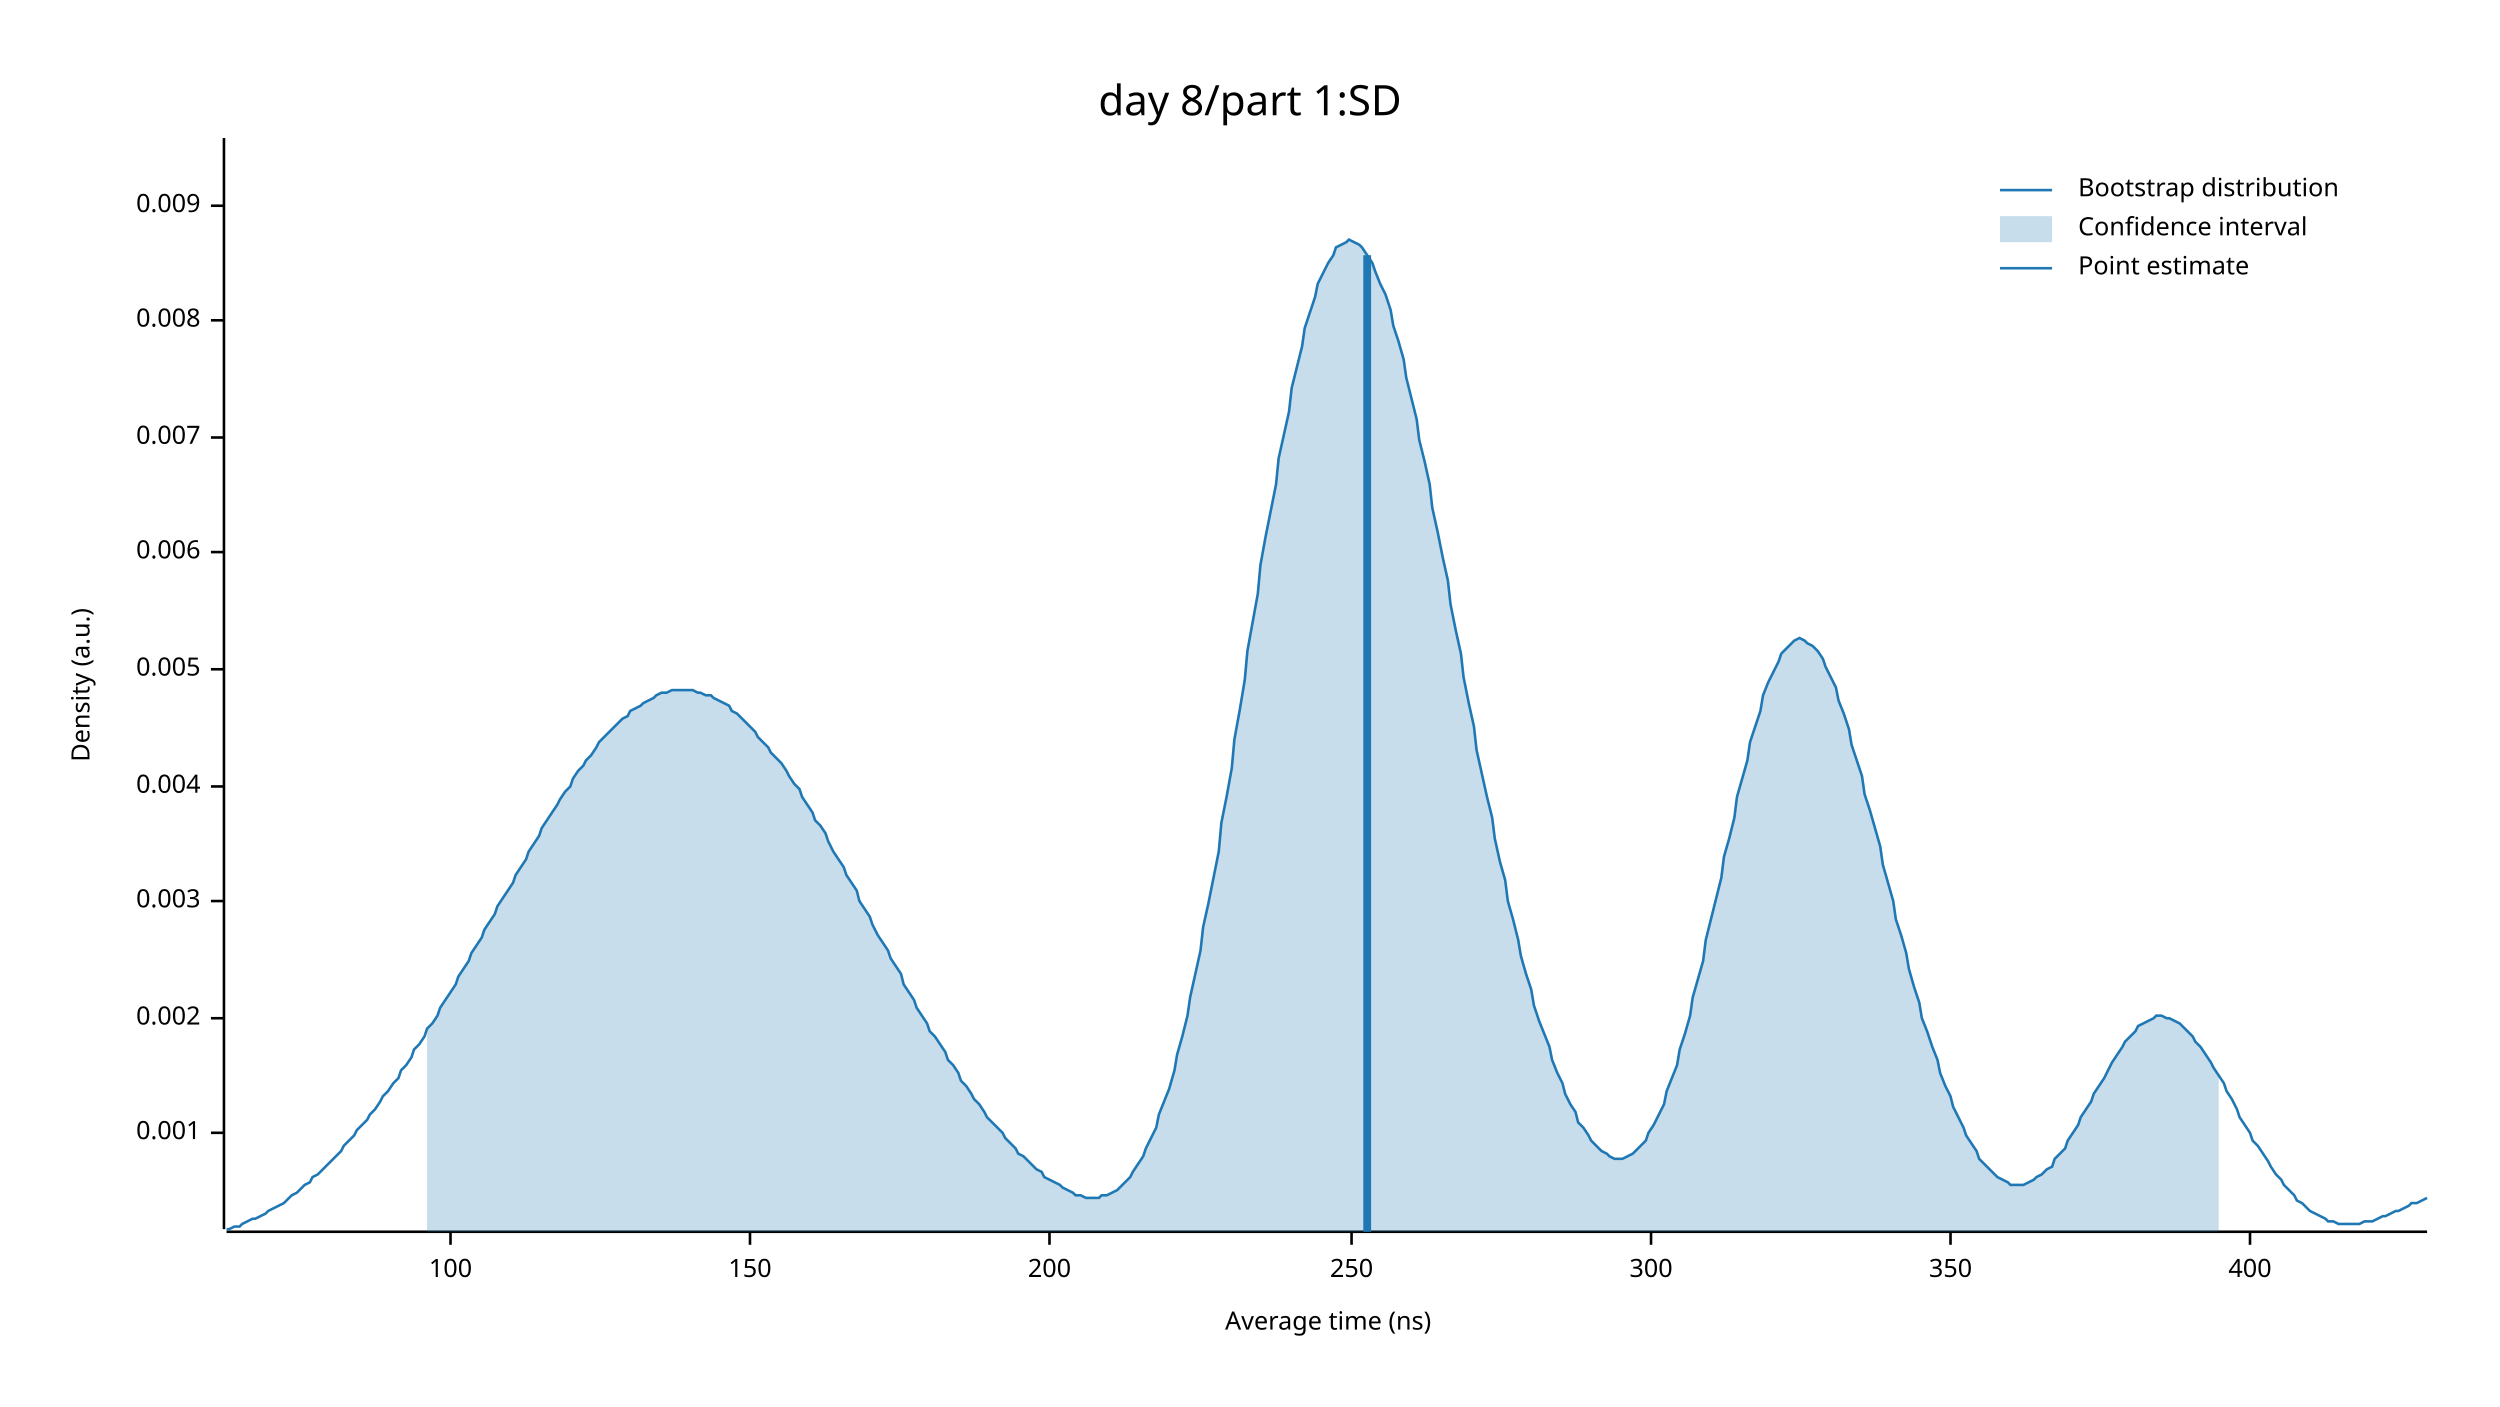
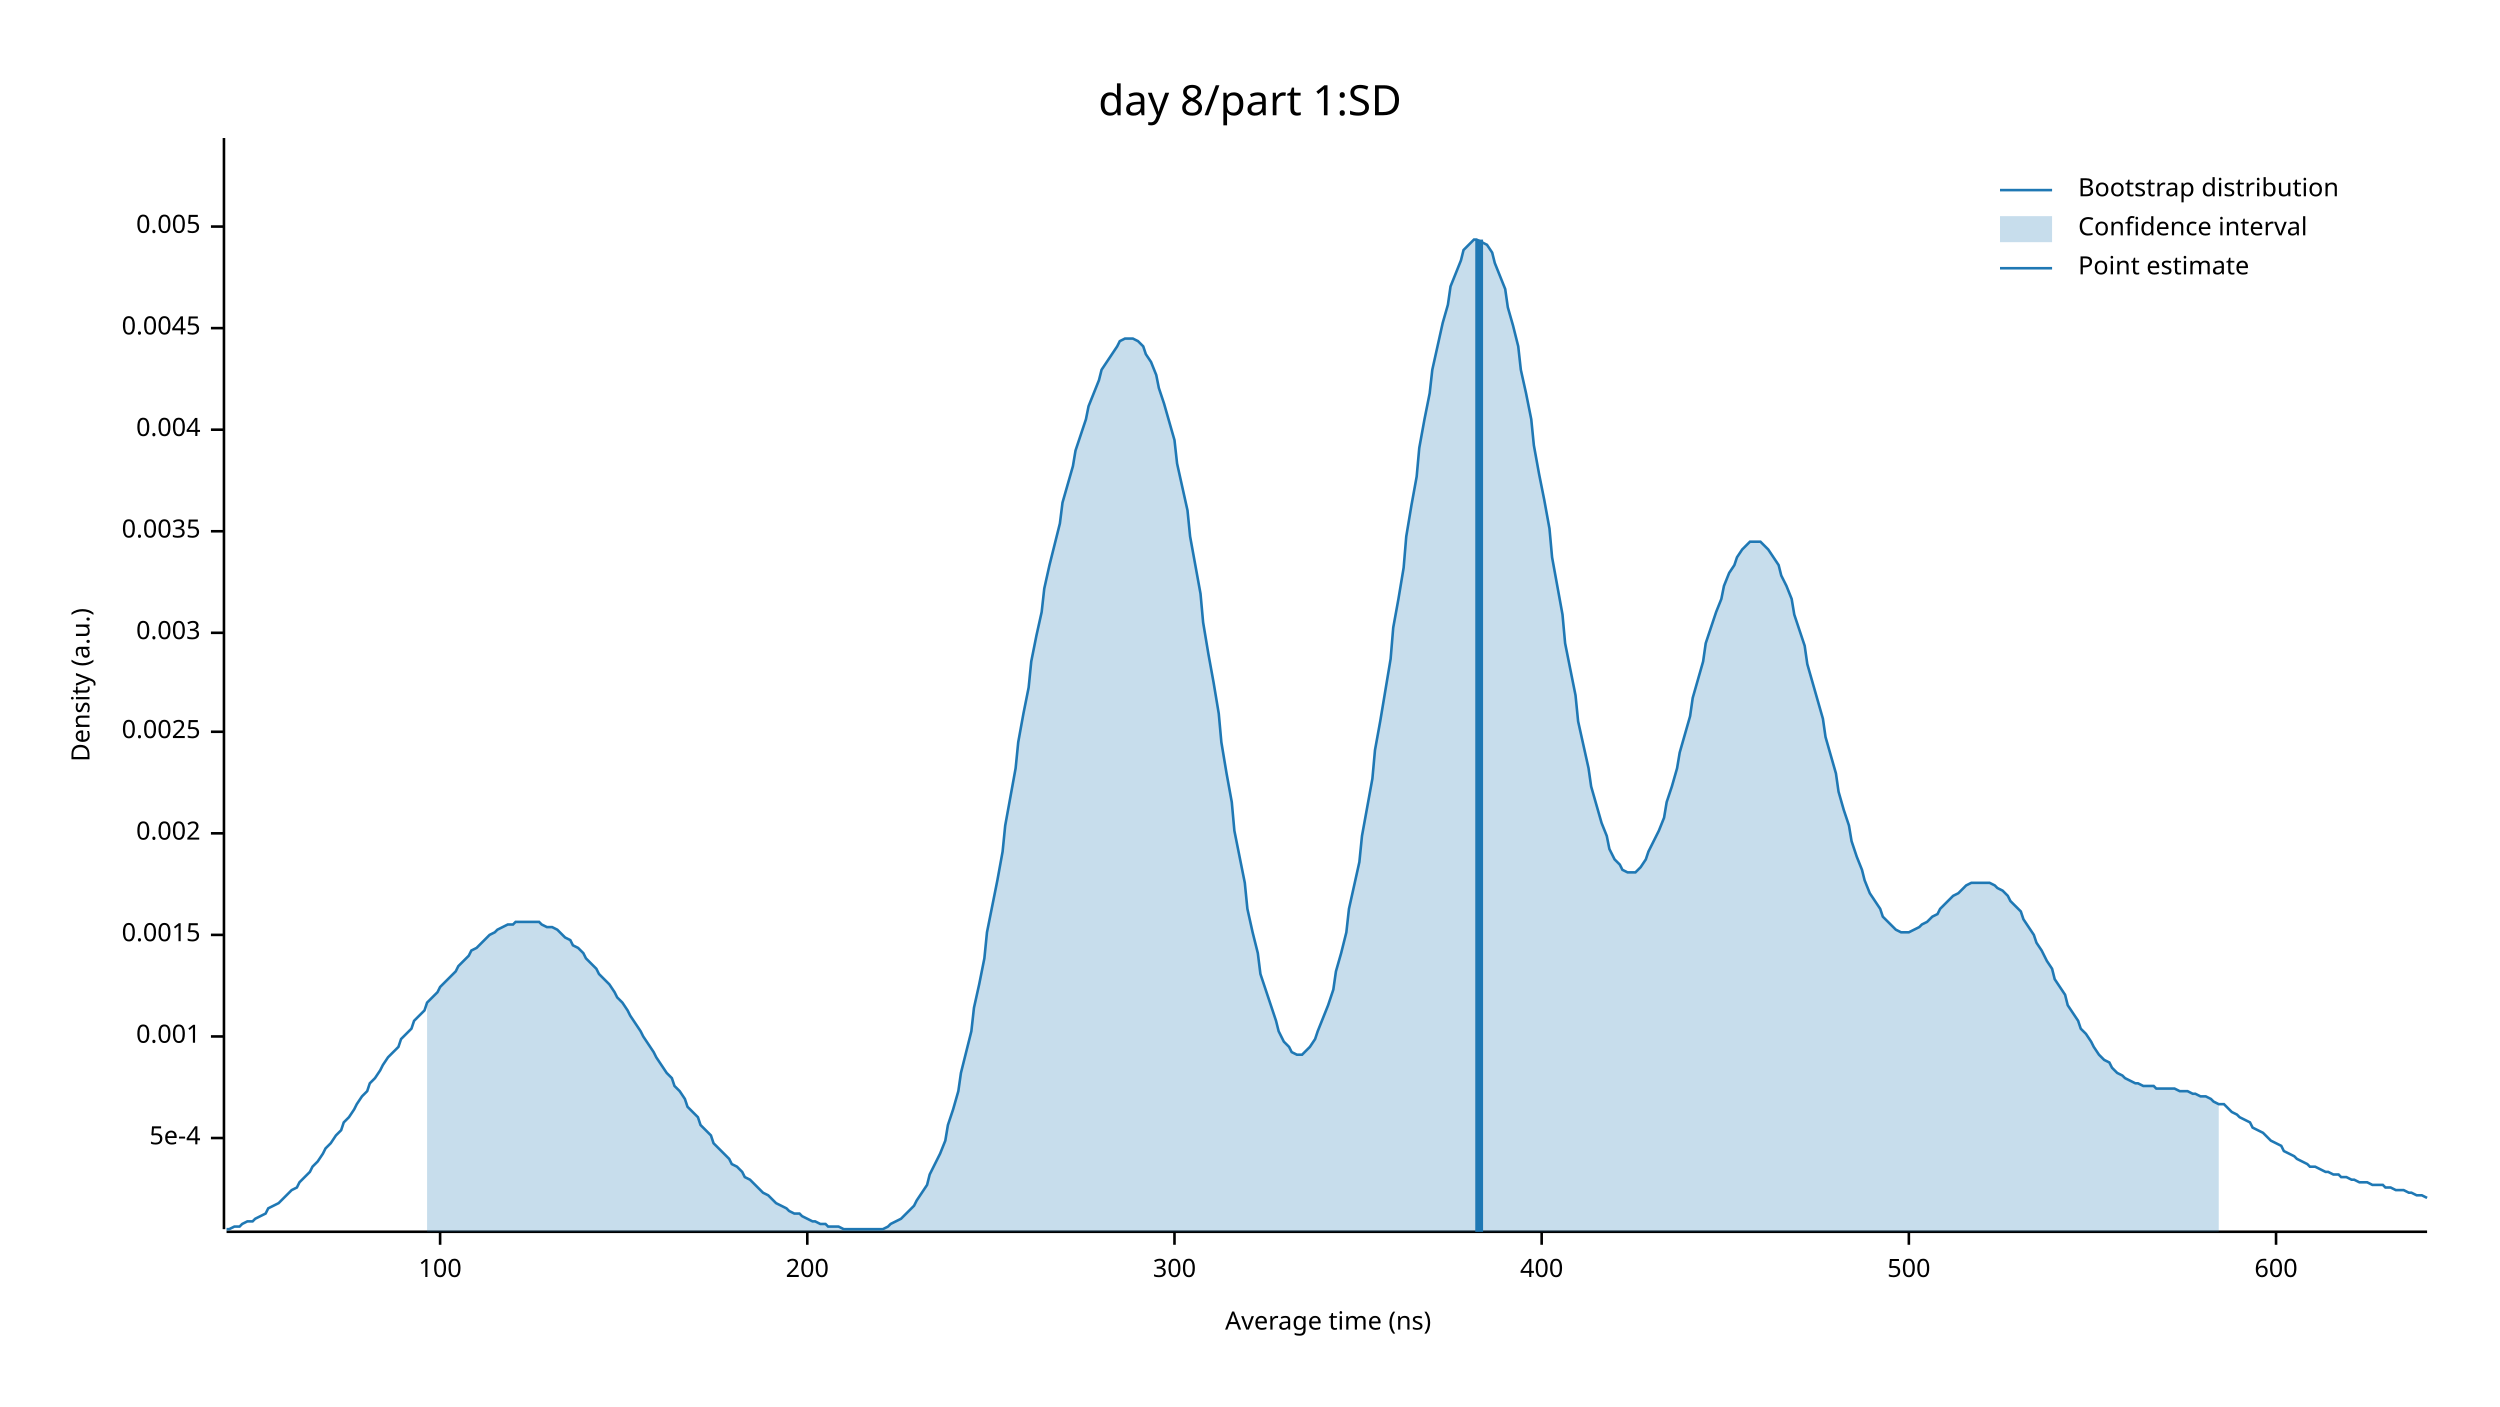
<svg xmlns="http://www.w3.org/2000/svg" width="960" height="540" viewBox="0 0 960 540">
  <text x="480" y="32" dy="0.76em" text-anchor="middle" font-family="sans-serif" font-size="16.129" opacity="1" fill="#000000">
day 8/part 1:SD
</text>
  <text x="27" y="263" dy="0.76em" text-anchor="middle" font-family="sans-serif" font-size="9.677" opacity="1" fill="#000000" transform="rotate(270, 27, 263)">
Density (a.u.)
</text>
  <text x="510" y="513" dy="-0.5ex" text-anchor="middle" font-family="sans-serif" font-size="9.677" opacity="1" fill="#000000">
Average time (ns)
</text>
  <polyline fill="none" opacity="1" stroke="#000000" stroke-width="1" points="86,53 86,472 " />
-   <text x="77" y="435" dy="0.5ex" text-anchor="end" font-family="sans-serif" font-size="9.677" opacity="1" fill="#000000">
+   <text x="77" y="437" dy="0.5ex" text-anchor="end" font-family="sans-serif" font-size="9.677" opacity="1" fill="#000000">
+ 5e-4
+ </text>
+   <polyline fill="none" opacity="1" stroke="#000000" stroke-width="1" points="81,437 86,437 " />
+   <text x="77" y="398" dy="0.5ex" text-anchor="end" font-family="sans-serif" font-size="9.677" opacity="1" fill="#000000">
0.001
</text>
-   <polyline fill="none" opacity="1" stroke="#000000" stroke-width="1" points="81,435 86,435 " />
-   <text x="77" y="391" dy="0.5ex" text-anchor="end" font-family="sans-serif" font-size="9.677" opacity="1" fill="#000000">
+   <polyline fill="none" opacity="1" stroke="#000000" stroke-width="1" points="81,398 86,398 " />
+   <text x="77" y="359" dy="0.5ex" text-anchor="end" font-family="sans-serif" font-size="9.677" opacity="1" fill="#000000">
+ 0.0015
+ </text>
+   <polyline fill="none" opacity="1" stroke="#000000" stroke-width="1" points="81,359 86,359 " />
+   <text x="77" y="320" dy="0.5ex" text-anchor="end" font-family="sans-serif" font-size="9.677" opacity="1" fill="#000000">
0.002
</text>
-   <polyline fill="none" opacity="1" stroke="#000000" stroke-width="1" points="81,391 86,391 " />
-   <text x="77" y="346" dy="0.5ex" text-anchor="end" font-family="sans-serif" font-size="9.677" opacity="1" fill="#000000">
+   <polyline fill="none" opacity="1" stroke="#000000" stroke-width="1" points="81,320 86,320 " />
+   <text x="77" y="281" dy="0.5ex" text-anchor="end" font-family="sans-serif" font-size="9.677" opacity="1" fill="#000000">
+ 0.0025
+ </text>
+   <polyline fill="none" opacity="1" stroke="#000000" stroke-width="1" points="81,281 86,281 " />
+   <text x="77" y="243" dy="0.5ex" text-anchor="end" font-family="sans-serif" font-size="9.677" opacity="1" fill="#000000">
0.003
</text>
-   <polyline fill="none" opacity="1" stroke="#000000" stroke-width="1" points="81,346 86,346 " />
-   <text x="77" y="302" dy="0.5ex" text-anchor="end" font-family="sans-serif" font-size="9.677" opacity="1" fill="#000000">
+   <polyline fill="none" opacity="1" stroke="#000000" stroke-width="1" points="81,243 86,243 " />
+   <text x="77" y="204" dy="0.5ex" text-anchor="end" font-family="sans-serif" font-size="9.677" opacity="1" fill="#000000">
+ 0.0035
+ </text>
+   <polyline fill="none" opacity="1" stroke="#000000" stroke-width="1" points="81,204 86,204 " />
+   <text x="77" y="165" dy="0.5ex" text-anchor="end" font-family="sans-serif" font-size="9.677" opacity="1" fill="#000000">
0.004
</text>
-   <polyline fill="none" opacity="1" stroke="#000000" stroke-width="1" points="81,302 86,302 " />
-   <text x="77" y="257" dy="0.5ex" text-anchor="end" font-family="sans-serif" font-size="9.677" opacity="1" fill="#000000">
+   <polyline fill="none" opacity="1" stroke="#000000" stroke-width="1" points="81,165 86,165 " />
+   <text x="77" y="126" dy="0.5ex" text-anchor="end" font-family="sans-serif" font-size="9.677" opacity="1" fill="#000000">
+ 0.0045
+ </text>
+   <polyline fill="none" opacity="1" stroke="#000000" stroke-width="1" points="81,126 86,126 " />
+   <text x="77" y="87" dy="0.5ex" text-anchor="end" font-family="sans-serif" font-size="9.677" opacity="1" fill="#000000">
0.005
</text>
-   <polyline fill="none" opacity="1" stroke="#000000" stroke-width="1" points="81,257 86,257 " />
-   <text x="77" y="212" dy="0.5ex" text-anchor="end" font-family="sans-serif" font-size="9.677" opacity="1" fill="#000000">
- 0.006
- </text>
-   <polyline fill="none" opacity="1" stroke="#000000" stroke-width="1" points="81,212 86,212 " />
-   <text x="77" y="168" dy="0.5ex" text-anchor="end" font-family="sans-serif" font-size="9.677" opacity="1" fill="#000000">
- 0.007
- </text>
-   <polyline fill="none" opacity="1" stroke="#000000" stroke-width="1" points="81,168 86,168 " />
-   <text x="77" y="123" dy="0.5ex" text-anchor="end" font-family="sans-serif" font-size="9.677" opacity="1" fill="#000000">
- 0.008
- </text>
-   <polyline fill="none" opacity="1" stroke="#000000" stroke-width="1" points="81,123 86,123 " />
-   <text x="77" y="79" dy="0.5ex" text-anchor="end" font-family="sans-serif" font-size="9.677" opacity="1" fill="#000000">
- 0.009
- </text>
-   <polyline fill="none" opacity="1" stroke="#000000" stroke-width="1" points="81,79 86,79 " />
+   <polyline fill="none" opacity="1" stroke="#000000" stroke-width="1" points="81,87 86,87 " />
  <polyline fill="none" opacity="1" stroke="#000000" stroke-width="1" points="87,473 932,473 " />
-   <text x="173" y="483" dy="0.76em" text-anchor="middle" font-family="sans-serif" font-size="9.677" opacity="1" fill="#000000">
+   <text x="169" y="483" dy="0.76em" text-anchor="middle" font-family="sans-serif" font-size="9.677" opacity="1" fill="#000000">
100
</text>
-   <polyline fill="none" opacity="1" stroke="#000000" stroke-width="1" points="173,473 173,478 " />
-   <text x="288" y="483" dy="0.76em" text-anchor="middle" font-family="sans-serif" font-size="9.677" opacity="1" fill="#000000">
- 150
- </text>
-   <polyline fill="none" opacity="1" stroke="#000000" stroke-width="1" points="288,473 288,478 " />
-   <text x="403" y="483" dy="0.76em" text-anchor="middle" font-family="sans-serif" font-size="9.677" opacity="1" fill="#000000">
+   <polyline fill="none" opacity="1" stroke="#000000" stroke-width="1" points="169,473 169,478 " />
+   <text x="310" y="483" dy="0.76em" text-anchor="middle" font-family="sans-serif" font-size="9.677" opacity="1" fill="#000000">
200
</text>
-   <polyline fill="none" opacity="1" stroke="#000000" stroke-width="1" points="403,473 403,478 " />
-   <text x="519" y="483" dy="0.76em" text-anchor="middle" font-family="sans-serif" font-size="9.677" opacity="1" fill="#000000">
- 250
- </text>
-   <polyline fill="none" opacity="1" stroke="#000000" stroke-width="1" points="519,473 519,478 " />
-   <text x="634" y="483" dy="0.76em" text-anchor="middle" font-family="sans-serif" font-size="9.677" opacity="1" fill="#000000">
+   <polyline fill="none" opacity="1" stroke="#000000" stroke-width="1" points="310,473 310,478 " />
+   <text x="451" y="483" dy="0.76em" text-anchor="middle" font-family="sans-serif" font-size="9.677" opacity="1" fill="#000000">
300
</text>
-   <polyline fill="none" opacity="1" stroke="#000000" stroke-width="1" points="634,473 634,478 " />
-   <text x="749" y="483" dy="0.76em" text-anchor="middle" font-family="sans-serif" font-size="9.677" opacity="1" fill="#000000">
- 350
- </text>
-   <polyline fill="none" opacity="1" stroke="#000000" stroke-width="1" points="749,473 749,478 " />
-   <text x="864" y="483" dy="0.76em" text-anchor="middle" font-family="sans-serif" font-size="9.677" opacity="1" fill="#000000">
+   <polyline fill="none" opacity="1" stroke="#000000" stroke-width="1" points="451,473 451,478 " />
+   <text x="592" y="483" dy="0.76em" text-anchor="middle" font-family="sans-serif" font-size="9.677" opacity="1" fill="#000000">
400
</text>
-   <polyline fill="none" opacity="1" stroke="#000000" stroke-width="1" points="864,473 864,478 " />
-   <polyline fill="none" opacity="1" stroke="#1F78B4" stroke-width="1" points="87,472 88,472 90,471 92,471 93,470 95,469 97,468 98,468 100,467 102,466 103,465 105,464 107,463 109,462 110,461 112,459 114,458 115,457 117,455 119,454 120,452 122,451 124,449 125,448 127,446 129,444 131,442 132,440 134,438 136,436 137,434 139,432 141,430 142,428 144,426 146,423 147,421 149,419 151,416 153,414 154,411 156,409 158,406 159,403 161,401 163,398 164,395 166,393 168,390 169,387 171,384 173,381 175,378 176,375 178,372 180,369 181,366 183,363 185,360 186,357 188,354 190,351 191,348 193,345 195,342 197,339 198,336 200,333 202,330 203,327 205,324 207,321 208,318 210,315 212,312 214,309 215,307 217,304 219,302 220,299 222,296 224,294 225,292 227,290 229,287 230,285 232,283 234,281 236,279 237,278 239,276 241,275 242,273 244,272 246,271 247,270 249,269 251,268 252,267 254,266 256,266 258,265 259,265 261,265 263,265 264,265 266,265 268,266 269,266 271,267 273,267 274,268 276,269 278,270 280,271 281,273 283,274 285,276 286,277 288,279 290,281 291,283 293,285 295,287 296,289 298,291 300,293 302,296 303,298 305,301 307,303 308,306 310,309 312,312 313,315 315,317 317,320 318,323 320,327 322,330 324,333 325,336 327,339 329,342 330,346 332,349 334,352 335,355 337,359 339,362 341,365 342,368 344,371 346,374 347,378 349,381 351,384 352,387 354,390 356,393 357,396 359,398 361,401 363,404 364,407 366,409 368,412 369,415 371,417 373,420 374,422 376,424 378,427 379,429 381,431 383,433 385,435 386,437 388,439 390,441 391,443 393,444 395,446 396,447 398,449 400,450 401,452 403,453 405,454 407,455 408,456 410,457 412,458 413,459 415,459 417,460 418,460 420,460 422,460 423,459 425,459 427,458 429,457 430,456 432,454 434,452 435,450 437,447 439,444 440,441 442,437 444,433 445,428 447,423 449,418 451,411 452,405 454,398 456,390 457,383 459,374 461,365 462,356 464,347 466,337 468,327 469,316 471,306 473,295 474,284 476,273 478,261 479,250 481,239 483,228 484,217 486,206 488,196 490,186 491,176 493,167 495,158 496,149 498,141 500,133 501,126 503,120 505,114 506,109 508,105 510,101 512,98 513,95 515,94 517,93 518,92 520,93 522,94 523,95 525,98 527,101 528,104 530,109 532,113 534,119 535,125 537,131 539,138 540,145 542,153 544,161 545,169 547,177 549,186 550,195 552,204 554,214 556,223 557,232 559,242 561,251 562,260 564,270 566,279 567,288 569,297 571,306 573,314 574,322 576,331 578,338 579,346 581,353 583,361 584,367 586,374 588,380 589,386 591,392 593,397 595,402 596,407 598,412 600,416 601,420 603,424 605,427 606,431 608,433 610,436 611,438 613,440 615,442 617,443 618,444 620,445 622,445 623,445 625,444 627,443 628,442 630,440 632,438 633,435 635,432 637,428 639,424 640,419 642,414 644,409 645,403 647,397 649,390 650,383 652,376 654,369 655,361 657,353 659,345 661,337 662,329 664,322 666,314 667,306 669,299 671,292 672,285 674,279 676,273 677,267 679,262 681,258 683,254 684,251 686,249 688,247 689,246 691,245 693,246 694,247 696,248 698,250 700,253 701,256 703,260 705,264 706,269 708,274 710,280 711,286 713,292 715,298 716,305 718,311 720,318 722,325 723,332 725,339 727,346 728,353 730,359 732,366 733,372 735,379 737,385 738,391 740,396 742,402 744,407 745,412 747,417 749,421 750,425 752,429 754,433 755,436 757,439 759,442 760,445 762,447 764,449 766,451 767,452 769,453 771,454 772,455 774,455 776,455 777,455 779,454 781,453 782,452 784,451 786,449 788,448 789,445 791,443 793,441 794,438 796,435 798,432 799,429 801,426 803,423 804,420 806,417 808,414 810,410 811,408 813,405 815,402 816,400 818,398 820,396 821,394 823,393 825,392 827,391 828,390 830,390 832,391 833,391 835,392 837,393 838,394 840,396 842,398 843,400 845,402 847,405 849,408 850,410 852,413 854,416 855,419 857,422 859,426 860,429 862,432 864,435 865,438 867,440 869,443 871,446 872,448 874,451 876,453 877,455 879,457 881,459 882,461 884,462 886,464 887,465 889,466 891,467 893,468 894,469 896,469 898,470 899,470 901,470 903,470 904,470 906,470 908,469 909,469 911,469 913,468 915,467 916,467 918,466 920,465 921,465 923,464 925,463 926,462 928,462 930,461 932,460 " />
-   <polygon opacity="0.25" fill="#1F78B4" points="164,395 166,393 168,390 169,387 171,384 173,381 175,378 176,375 178,372 180,369 181,366 183,363 185,360 186,357 188,354 190,351 191,348 193,345 195,342 197,339 198,336 200,333 202,330 203,327 205,324 207,321 208,318 210,315 212,312 214,309 215,307 217,304 219,302 220,299 222,296 224,294 225,292 227,290 229,287 230,285 232,283 234,281 236,279 237,278 239,276 241,275 242,273 244,272 246,271 247,270 249,269 251,268 252,267 254,266 256,266 258,265 259,265 261,265 263,265 264,265 266,265 268,266 269,266 271,267 273,267 274,268 276,269 278,270 280,271 281,273 283,274 285,276 286,277 288,279 290,281 291,283 293,285 295,287 296,289 298,291 300,293 302,296 303,298 305,301 307,303 308,306 310,309 312,312 313,315 315,317 317,320 318,323 320,327 322,330 324,333 325,336 327,339 329,342 330,346 332,349 334,352 335,355 337,359 339,362 341,365 342,368 344,371 346,374 347,378 349,381 351,384 352,387 354,390 356,393 357,396 359,398 361,401 363,404 364,407 366,409 368,412 369,415 371,417 373,420 374,422 376,424 378,427 379,429 381,431 383,433 385,435 386,437 388,439 390,441 391,443 393,444 395,446 396,447 398,449 400,450 401,452 403,453 405,454 407,455 408,456 410,457 412,458 413,459 415,459 417,460 418,460 420,460 422,460 423,459 425,459 427,458 429,457 430,456 432,454 434,452 435,450 437,447 439,444 440,441 442,437 444,433 445,428 447,423 449,418 451,411 452,405 454,398 456,390 457,383 459,374 461,365 462,356 464,347 466,337 468,327 469,316 471,306 473,295 474,284 476,273 478,261 479,250 481,239 483,228 484,217 486,206 488,196 490,186 491,176 493,167 495,158 496,149 498,141 500,133 501,126 503,120 505,114 506,109 508,105 510,101 512,98 513,95 515,94 517,93 518,92 520,93 522,94 523,95 525,98 527,101 528,104 530,109 532,113 534,119 535,125 537,131 539,138 540,145 542,153 544,161 545,169 547,177 549,186 550,195 552,204 554,214 556,223 557,232 559,242 561,251 562,260 564,270 566,279 567,288 569,297 571,306 573,314 574,322 576,331 578,338 579,346 581,353 583,361 584,367 586,374 588,380 589,386 591,392 593,397 595,402 596,407 598,412 600,416 601,420 603,424 605,427 606,431 608,433 610,436 611,438 613,440 615,442 617,443 618,444 620,445 622,445 623,445 625,444 627,443 628,442 630,440 632,438 633,435 635,432 637,428 639,424 640,419 642,414 644,409 645,403 647,397 649,390 650,383 652,376 654,369 655,361 657,353 659,345 661,337 662,329 664,322 666,314 667,306 669,299 671,292 672,285 674,279 676,273 677,267 679,262 681,258 683,254 684,251 686,249 688,247 689,246 691,245 693,246 694,247 696,248 698,250 700,253 701,256 703,260 705,264 706,269 708,274 710,280 711,286 713,292 715,298 716,305 718,311 720,318 722,325 723,332 725,339 727,346 728,353 730,359 732,366 733,372 735,379 737,385 738,391 740,396 742,402 744,407 745,412 747,417 749,421 750,425 752,429 754,433 755,436 757,439 759,442 760,445 762,447 764,449 766,451 767,452 769,453 771,454 772,455 774,455 776,455 777,455 779,454 781,453 782,452 784,451 786,449 788,448 789,445 791,443 793,441 794,438 796,435 798,432 799,429 801,426 803,423 804,420 806,417 808,414 810,410 811,408 813,405 815,402 816,400 818,398 820,396 821,394 823,393 825,392 827,391 828,390 830,390 832,391 833,391 835,392 837,393 838,394 840,396 842,398 843,400 845,402 847,405 849,408 850,410 852,413 852,473 164,473 " />
-   <polyline fill="none" opacity="1" stroke="#1F78B4" stroke-width="3" points="525,473 525,98 " />
+   <polyline fill="none" opacity="1" stroke="#000000" stroke-width="1" points="592,473 592,478 " />
+   <text x="733" y="483" dy="0.76em" text-anchor="middle" font-family="sans-serif" font-size="9.677" opacity="1" fill="#000000">
+ 500
+ </text>
+   <polyline fill="none" opacity="1" stroke="#000000" stroke-width="1" points="733,473 733,478 " />
+   <text x="874" y="483" dy="0.76em" text-anchor="middle" font-family="sans-serif" font-size="9.677" opacity="1" fill="#000000">
+ 600
+ </text>
+   <polyline fill="none" opacity="1" stroke="#000000" stroke-width="1" points="874,473 874,478 " />
+   <polyline fill="none" opacity="1" stroke="#1F78B4" stroke-width="1" points="87,472 88,472 90,471 92,471 93,470 95,469 97,469 98,468 100,467 102,466 103,464 105,463 107,462 109,460 110,459 112,457 114,456 115,454 117,452 119,450 120,448 122,446 124,443 125,441 127,439 129,436 131,434 132,431 134,429 136,426 137,424 139,421 141,419 142,416 144,414 146,411 147,409 149,406 151,404 153,402 154,399 156,397 158,395 159,392 161,390 163,388 164,385 166,383 168,381 169,379 171,377 173,375 175,373 176,371 178,369 180,367 181,365 183,364 185,362 186,361 188,359 190,358 191,357 193,356 195,355 197,355 198,354 200,354 202,354 203,354 205,354 207,354 208,355 210,356 212,356 214,357 215,358 217,360 219,361 220,363 222,364 224,366 225,368 227,370 229,372 230,374 232,376 234,378 236,381 237,383 239,385 241,388 242,390 244,393 246,396 247,398 249,401 251,404 252,406 254,409 256,412 258,414 259,417 261,419 263,422 264,425 266,427 268,429 269,432 271,434 273,436 274,439 276,441 278,443 280,445 281,447 283,448 285,450 286,452 288,453 290,455 291,456 293,458 295,459 296,460 298,462 300,463 302,464 303,465 305,466 307,466 308,467 310,468 312,469 313,469 315,470 317,470 318,471 320,471 322,471 324,472 325,472 327,472 329,472 330,472 332,472 334,472 335,472 337,472 339,472 341,471 342,470 344,469 346,468 347,467 349,465 351,463 352,461 354,458 356,455 357,451 359,447 361,443 363,438 364,432 366,426 368,419 369,412 371,404 373,396 374,387 376,378 378,368 379,358 381,348 383,338 385,327 386,317 388,306 390,295 391,285 393,274 395,264 396,254 398,244 400,235 401,226 403,217 405,209 407,201 408,193 410,186 412,179 413,173 415,167 417,161 418,156 420,151 422,146 423,142 425,139 427,136 429,133 430,131 432,130 434,130 435,130 437,131 439,133 440,136 442,139 444,144 445,149 447,155 449,162 451,169 452,178 454,187 456,196 457,206 459,217 461,228 462,239 464,251 466,262 468,274 469,285 471,297 473,308 474,319 476,329 478,339 479,349 481,358 483,366 484,374 486,380 488,386 490,392 491,396 493,400 495,402 496,404 498,405 500,405 501,404 503,402 505,399 506,396 508,391 510,386 512,380 513,373 515,366 517,358 518,349 520,340 522,331 523,321 525,310 527,299 528,288 530,277 532,265 534,253 535,241 537,230 539,218 540,206 542,194 544,183 545,172 547,161 549,151 550,142 552,133 554,124 556,117 557,110 559,105 561,100 562,96 564,94 566,92 567,92 569,93 571,94 573,97 574,101 576,106 578,111 579,118 581,125 583,133 584,142 586,151 588,161 589,171 591,182 593,192 595,203 596,214 598,225 600,236 601,247 603,257 605,267 606,277 608,286 610,295 611,302 613,309 615,316 617,321 618,326 620,330 622,332 623,334 625,335 627,335 628,335 630,333 632,330 633,327 635,323 637,319 639,314 640,308 642,302 644,295 645,289 647,282 649,275 650,268 652,261 654,254 655,247 657,241 659,235 661,230 662,225 664,220 666,217 667,214 669,211 671,209 672,208 674,208 676,208 677,209 679,211 681,214 683,217 684,221 686,225 688,230 689,236 691,242 693,248 694,255 696,262 698,269 700,276 701,283 703,290 705,297 706,304 708,311 710,317 711,323 713,329 715,334 716,338 718,343 720,346 722,349 723,352 725,354 727,356 728,357 730,358 732,358 733,358 735,357 737,356 738,355 740,354 742,352 744,351 745,349 747,347 749,345 750,344 752,343 754,341 755,340 757,339 759,339 760,339 762,339 764,339 766,340 767,341 769,342 771,344 772,346 774,348 776,350 777,353 779,356 781,359 782,362 784,365 786,369 788,372 789,376 791,379 793,382 794,386 796,389 798,392 799,395 801,397 803,400 804,402 806,405 808,407 810,408 811,410 813,412 815,413 816,414 818,415 820,416 821,416 823,417 825,417 827,417 828,418 830,418 832,418 833,418 835,418 837,419 838,419 840,419 842,420 843,420 845,421 847,421 849,422 850,423 852,424 854,424 855,425 857,427 859,428 860,429 862,430 864,431 865,433 867,434 869,435 871,437 872,438 874,439 876,440 877,442 879,443 881,444 882,445 884,446 886,447 887,448 889,448 891,449 893,450 894,450 896,451 898,451 899,452 901,452 903,453 904,453 906,454 908,454 909,454 911,455 913,455 915,455 916,456 918,456 920,457 921,457 923,457 925,458 926,458 928,459 930,459 932,460 " />
+   <polygon opacity="0.25" fill="#1F78B4" points="164,385 166,383 168,381 169,379 171,377 173,375 175,373 176,371 178,369 180,367 181,365 183,364 185,362 186,361 188,359 190,358 191,357 193,356 195,355 197,355 198,354 200,354 202,354 203,354 205,354 207,354 208,355 210,356 212,356 214,357 215,358 217,360 219,361 220,363 222,364 224,366 225,368 227,370 229,372 230,374 232,376 234,378 236,381 237,383 239,385 241,388 242,390 244,393 246,396 247,398 249,401 251,404 252,406 254,409 256,412 258,414 259,417 261,419 263,422 264,425 266,427 268,429 269,432 271,434 273,436 274,439 276,441 278,443 280,445 281,447 283,448 285,450 286,452 288,453 290,455 291,456 293,458 295,459 296,460 298,462 300,463 302,464 303,465 305,466 307,466 308,467 310,468 312,469 313,469 315,470 317,470 318,471 320,471 322,471 324,472 325,472 327,472 329,472 330,472 332,472 334,472 335,472 337,472 339,472 341,471 342,470 344,469 346,468 347,467 349,465 351,463 352,461 354,458 356,455 357,451 359,447 361,443 363,438 364,432 366,426 368,419 369,412 371,404 373,396 374,387 376,378 378,368 379,358 381,348 383,338 385,327 386,317 388,306 390,295 391,285 393,274 395,264 396,254 398,244 400,235 401,226 403,217 405,209 407,201 408,193 410,186 412,179 413,173 415,167 417,161 418,156 420,151 422,146 423,142 425,139 427,136 429,133 430,131 432,130 434,130 435,130 437,131 439,133 440,136 442,139 444,144 445,149 447,155 449,162 451,169 452,178 454,187 456,196 457,206 459,217 461,228 462,239 464,251 466,262 468,274 469,285 471,297 473,308 474,319 476,329 478,339 479,349 481,358 483,366 484,374 486,380 488,386 490,392 491,396 493,400 495,402 496,404 498,405 500,405 501,404 503,402 505,399 506,396 508,391 510,386 512,380 513,373 515,366 517,358 518,349 520,340 522,331 523,321 525,310 527,299 528,288 530,277 532,265 534,253 535,241 537,230 539,218 540,206 542,194 544,183 545,172 547,161 549,151 550,142 552,133 554,124 556,117 557,110 559,105 561,100 562,96 564,94 566,92 567,92 569,93 571,94 573,97 574,101 576,106 578,111 579,118 581,125 583,133 584,142 586,151 588,161 589,171 591,182 593,192 595,203 596,214 598,225 600,236 601,247 603,257 605,267 606,277 608,286 610,295 611,302 613,309 615,316 617,321 618,326 620,330 622,332 623,334 625,335 627,335 628,335 630,333 632,330 633,327 635,323 637,319 639,314 640,308 642,302 644,295 645,289 647,282 649,275 650,268 652,261 654,254 655,247 657,241 659,235 661,230 662,225 664,220 666,217 667,214 669,211 671,209 672,208 674,208 676,208 677,209 679,211 681,214 683,217 684,221 686,225 688,230 689,236 691,242 693,248 694,255 696,262 698,269 700,276 701,283 703,290 705,297 706,304 708,311 710,317 711,323 713,329 715,334 716,338 718,343 720,346 722,349 723,352 725,354 727,356 728,357 730,358 732,358 733,358 735,357 737,356 738,355 740,354 742,352 744,351 745,349 747,347 749,345 750,344 752,343 754,341 755,340 757,339 759,339 760,339 762,339 764,339 766,340 767,341 769,342 771,344 772,346 774,348 776,350 777,353 779,356 781,359 782,362 784,365 786,369 788,372 789,376 791,379 793,382 794,386 796,389 798,392 799,395 801,397 803,400 804,402 806,405 808,407 810,408 811,410 813,412 815,413 816,414 818,415 820,416 821,416 823,417 825,417 827,417 828,418 830,418 832,418 833,418 835,418 837,419 838,419 840,419 842,420 843,420 845,421 847,421 849,422 850,423 852,424 852,473 164,473 " />
+   <polyline fill="none" opacity="1" stroke="#1F78B4" stroke-width="3" points="568,473 568,92 " />
  <text x="798" y="68" dy="0.76em" text-anchor="start" font-family="sans-serif" font-size="9.677" opacity="1" fill="#000000">
Bootstrap distribution
</text>
  <text x="798" y="83" dy="0.76em" text-anchor="start" font-family="sans-serif" font-size="9.677" opacity="1" fill="#000000">
Confidence interval
</text>
  <text x="798" y="98" dy="0.76em" text-anchor="start" font-family="sans-serif" font-size="9.677" opacity="1" fill="#000000">
Point estimate
</text>
  <polyline fill="none" opacity="1" stroke="#1F78B4" stroke-width="1" points="768,73 788,73 " />
  <rect x="768" y="83" width="20" height="10" opacity="0.25" fill="#1F78B4" stroke="none" />
  <polyline fill="none" opacity="1" stroke="#1F78B4" stroke-width="1" points="768,103 788,103 " />
</svg>
